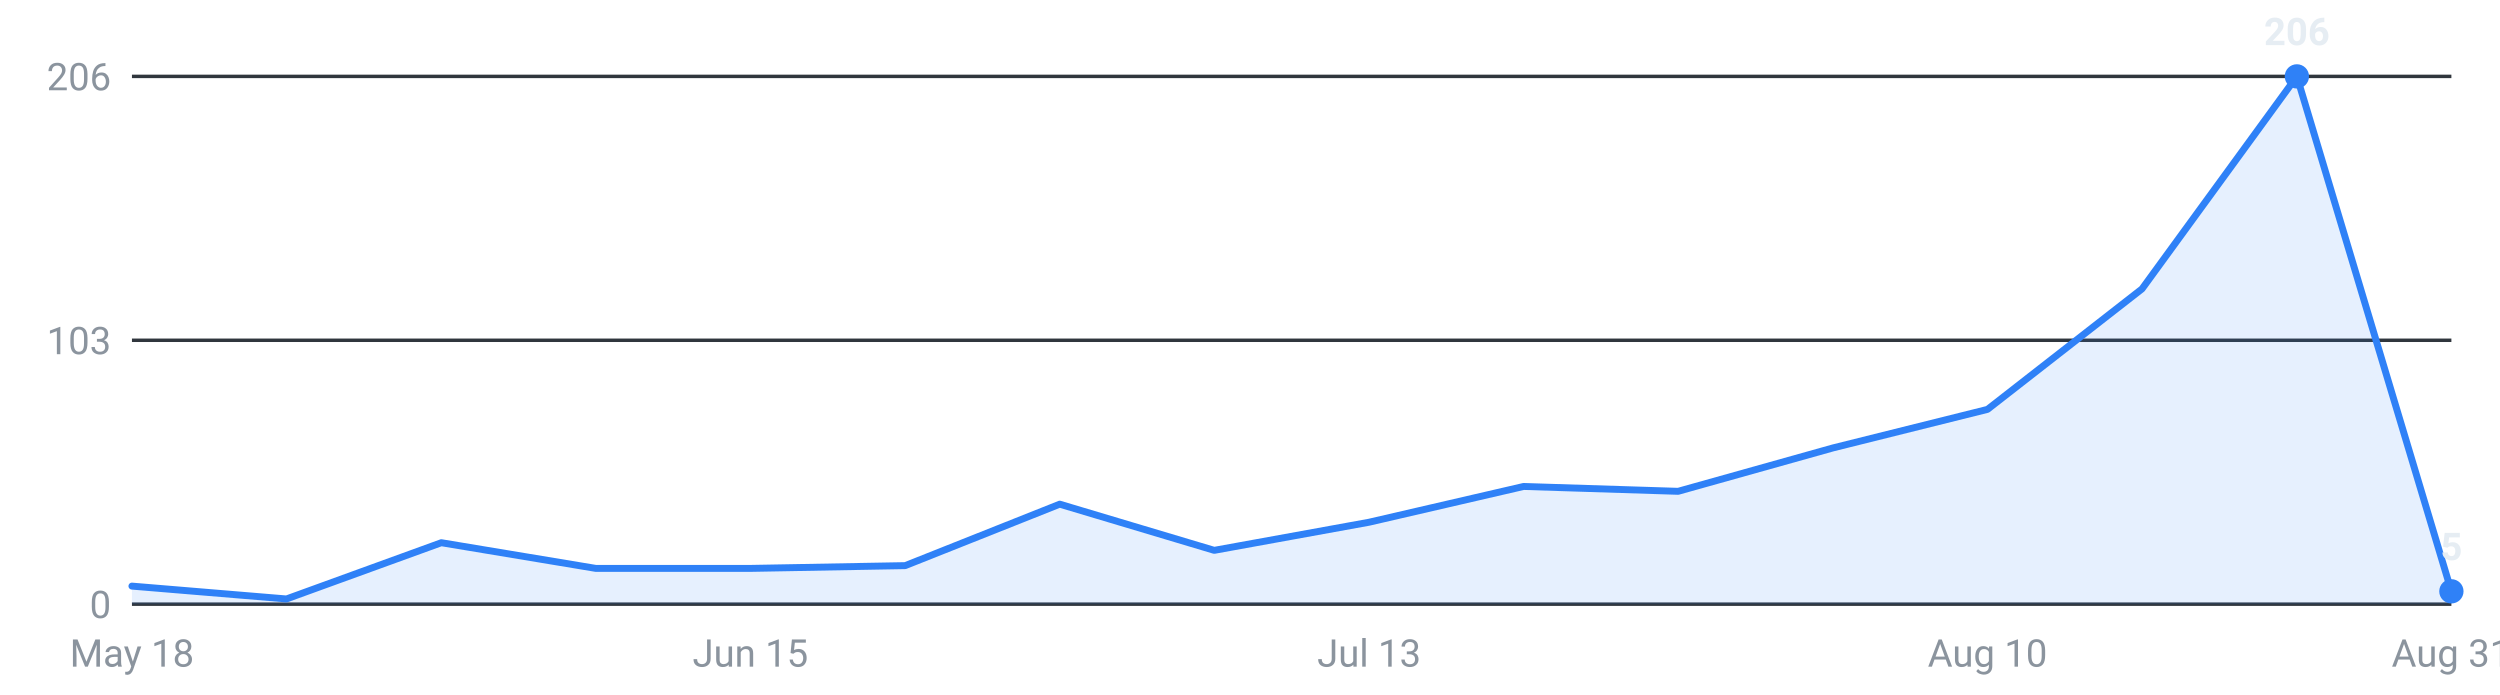
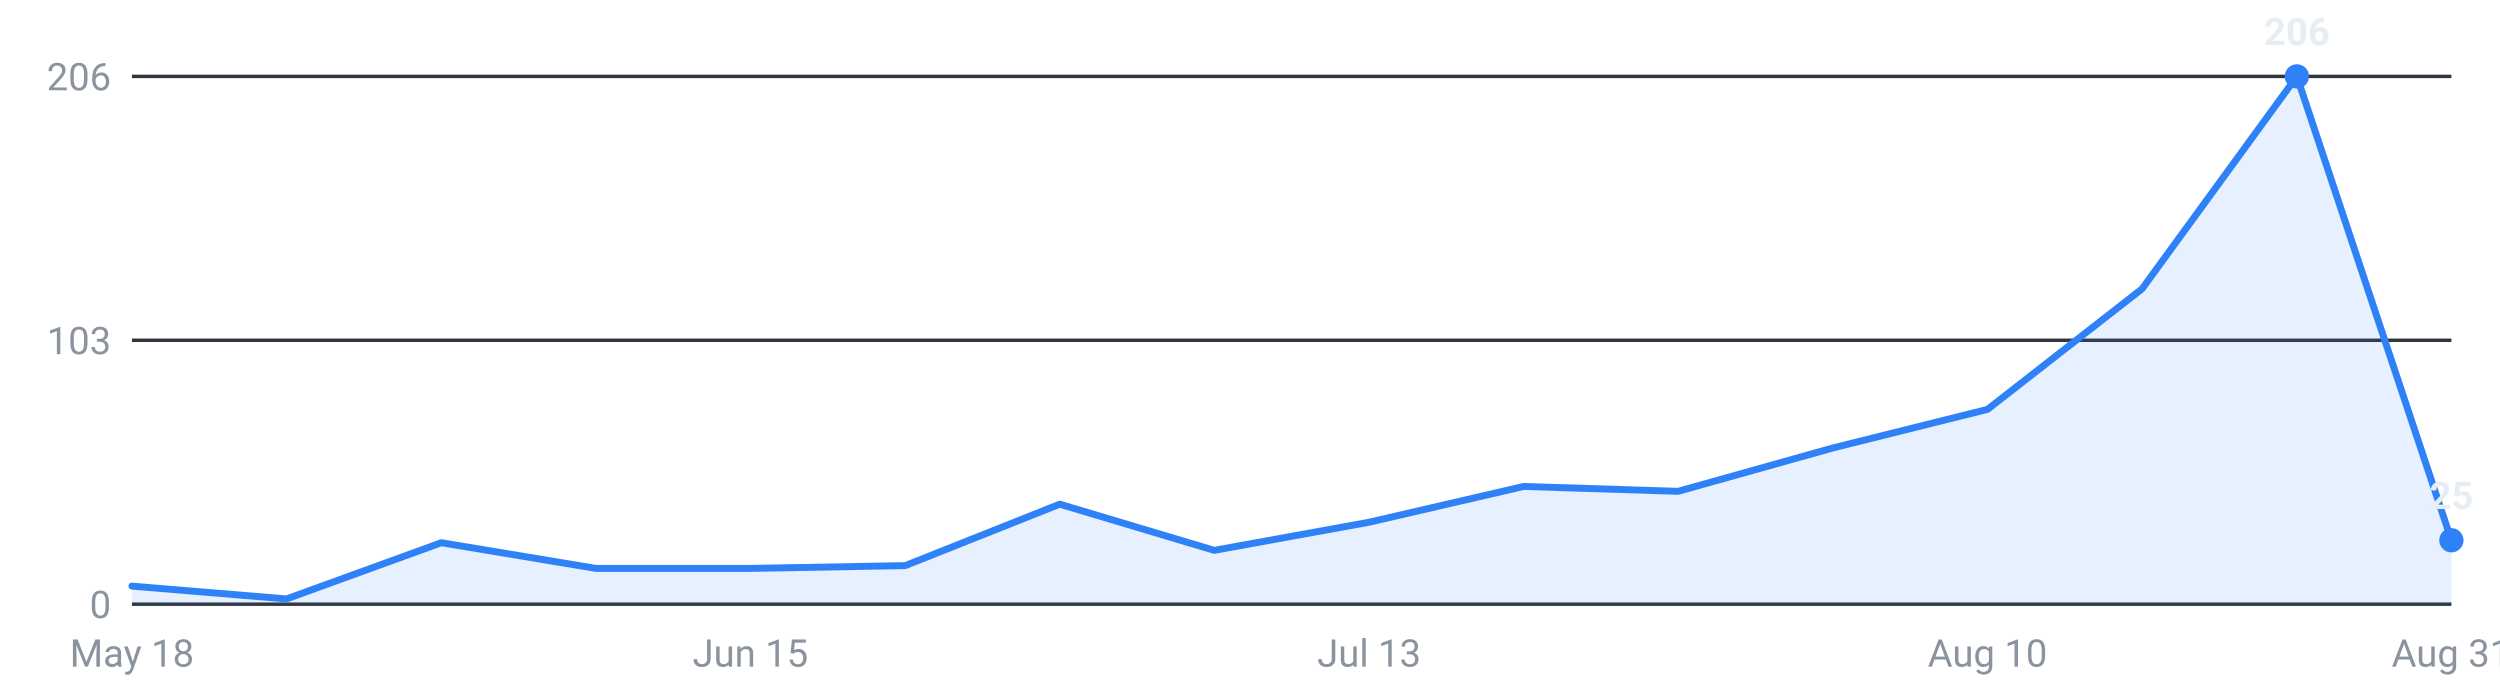
<svg xmlns="http://www.w3.org/2000/svg" viewBox="0 0 720 200" width="720" height="200" role="img" aria-label="Internships posted per week, last 16 weeks">
  <g font-family="-apple-system,Segoe UI,Roboto,sans-serif" font-size="11">
    <line x1="38" y1="174.0" x2="706" y2="174.0" stroke="#30363d" stroke-width="1" />
    <text x="32" y="178.0" text-anchor="end" fill="#8b949e">0</text>
    <line x1="38" y1="98.0" x2="706" y2="98.0" stroke="#30363d" stroke-width="1" />
    <text x="32" y="102.0" text-anchor="end" fill="#8b949e">103</text>
    <line x1="38" y1="22.0" x2="706" y2="22.0" stroke="#30363d" stroke-width="1" />
    <text x="32" y="26.0" text-anchor="end" fill="#8b949e">206</text>
-     <path d="M38.0,174 L38.0,168.8 L82.5,172.5 L127.1,156.3 L171.6,163.7 L216.1,163.7 L260.7,162.9 L305.2,145.2 L349.7,158.5 L394.3,150.4 L438.8,140.1 L483.3,141.5 L527.9,129.0 L572.4,117.9 L616.9,83.2 L661.5,22.0 L706.0,170.3 L706.0,174 Z" fill="#2f81f7" fill-opacity="0.12" />
-     <polyline points="38.0,168.8 82.5,172.5 127.1,156.3 171.6,163.7 216.1,163.7 260.7,162.9 305.2,145.2 349.7,158.5 394.3,150.4 438.8,140.1 483.3,141.5 527.9,129.0 572.4,117.9 616.9,83.2 661.5,22.0 706.0,170.3" fill="none" stroke="#2f81f7" stroke-width="2" stroke-linejoin="round" stroke-linecap="round" />
+     <path d="M38.0,174 L38.0,168.8 L82.5,172.5 L127.1,156.3 L171.6,163.7 L216.1,163.7 L260.7,162.9 L305.2,145.2 L349.7,158.5 L394.3,150.4 L438.8,140.1 L483.3,141.5 L527.9,129.0 L572.4,117.9 L616.9,83.2 L661.5,22.0 L706.0,155.6 L706.0,174 Z" fill="#2f81f7" fill-opacity="0.12" />
+     <polyline points="38.0,168.8 82.5,172.5 127.1,156.3 171.6,163.7 216.1,163.7 260.7,162.9 305.2,145.2 349.7,158.5 394.3,150.4 438.8,140.1 483.3,141.5 527.9,129.0 572.4,117.9 616.9,83.2 661.5,22.0 706.0,155.6" fill="none" stroke="#2f81f7" stroke-width="2" stroke-linejoin="round" stroke-linecap="round" />
    <circle cx="661.5" cy="22.0" r="3.5" fill="#2f81f7" />
    <text x="661.5" y="13.0" text-anchor="middle" fill="#e6edf3" font-weight="600">206</text>
-     <circle cx="706.0" cy="170.3" r="3.5" fill="#2f81f7" />
-     <text x="706.0" y="161.3" text-anchor="middle" fill="#e6edf3" font-weight="600">5</text>
+     <circle cx="706.0" cy="155.6" r="3.5" fill="#2f81f7" />
+     <text x="706.0" y="146.6" text-anchor="middle" fill="#e6edf3" font-weight="600">25</text>
    <text x="38.0" y="192" text-anchor="middle" fill="#8b949e">May 18</text>
    <text x="216.1" y="192" text-anchor="middle" fill="#8b949e">Jun 15</text>
    <text x="394.3" y="192" text-anchor="middle" fill="#8b949e">Jul 13</text>
    <text x="572.4" y="192" text-anchor="middle" fill="#8b949e">Aug 10</text>
    <text x="706.0" y="192" text-anchor="middle" fill="#8b949e">Aug 31</text>
  </g>
</svg>
